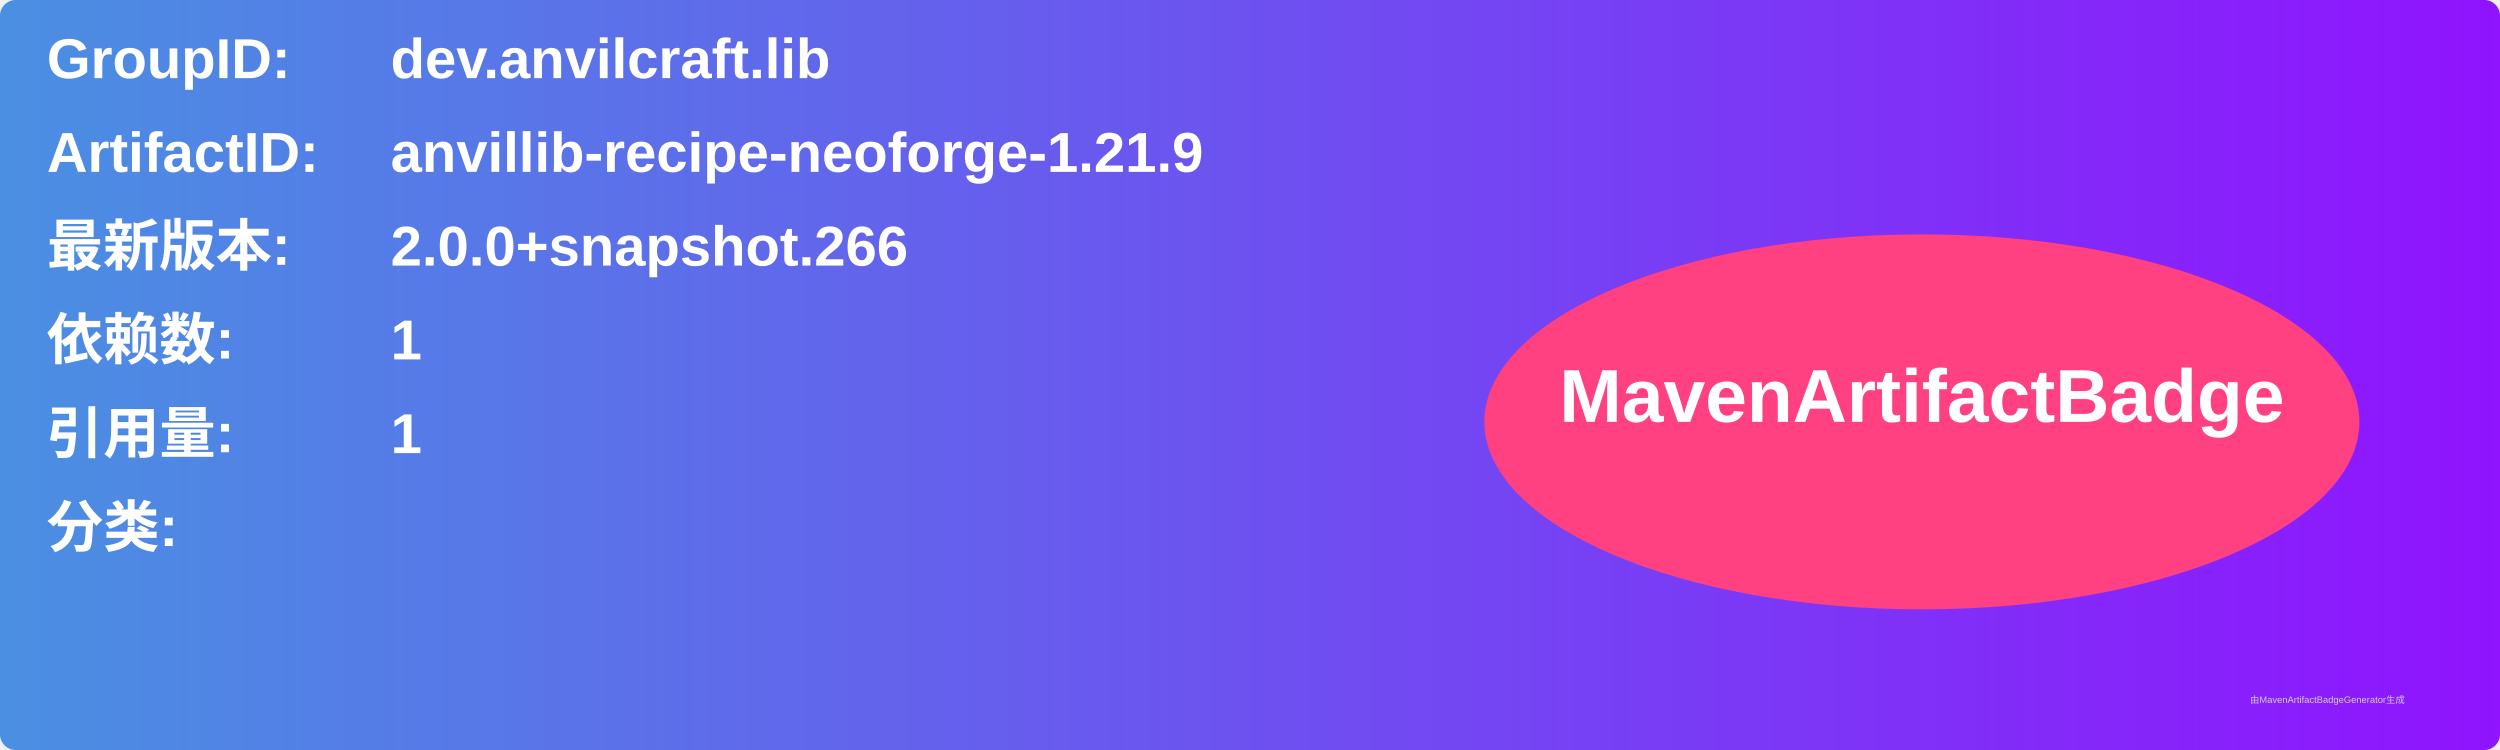
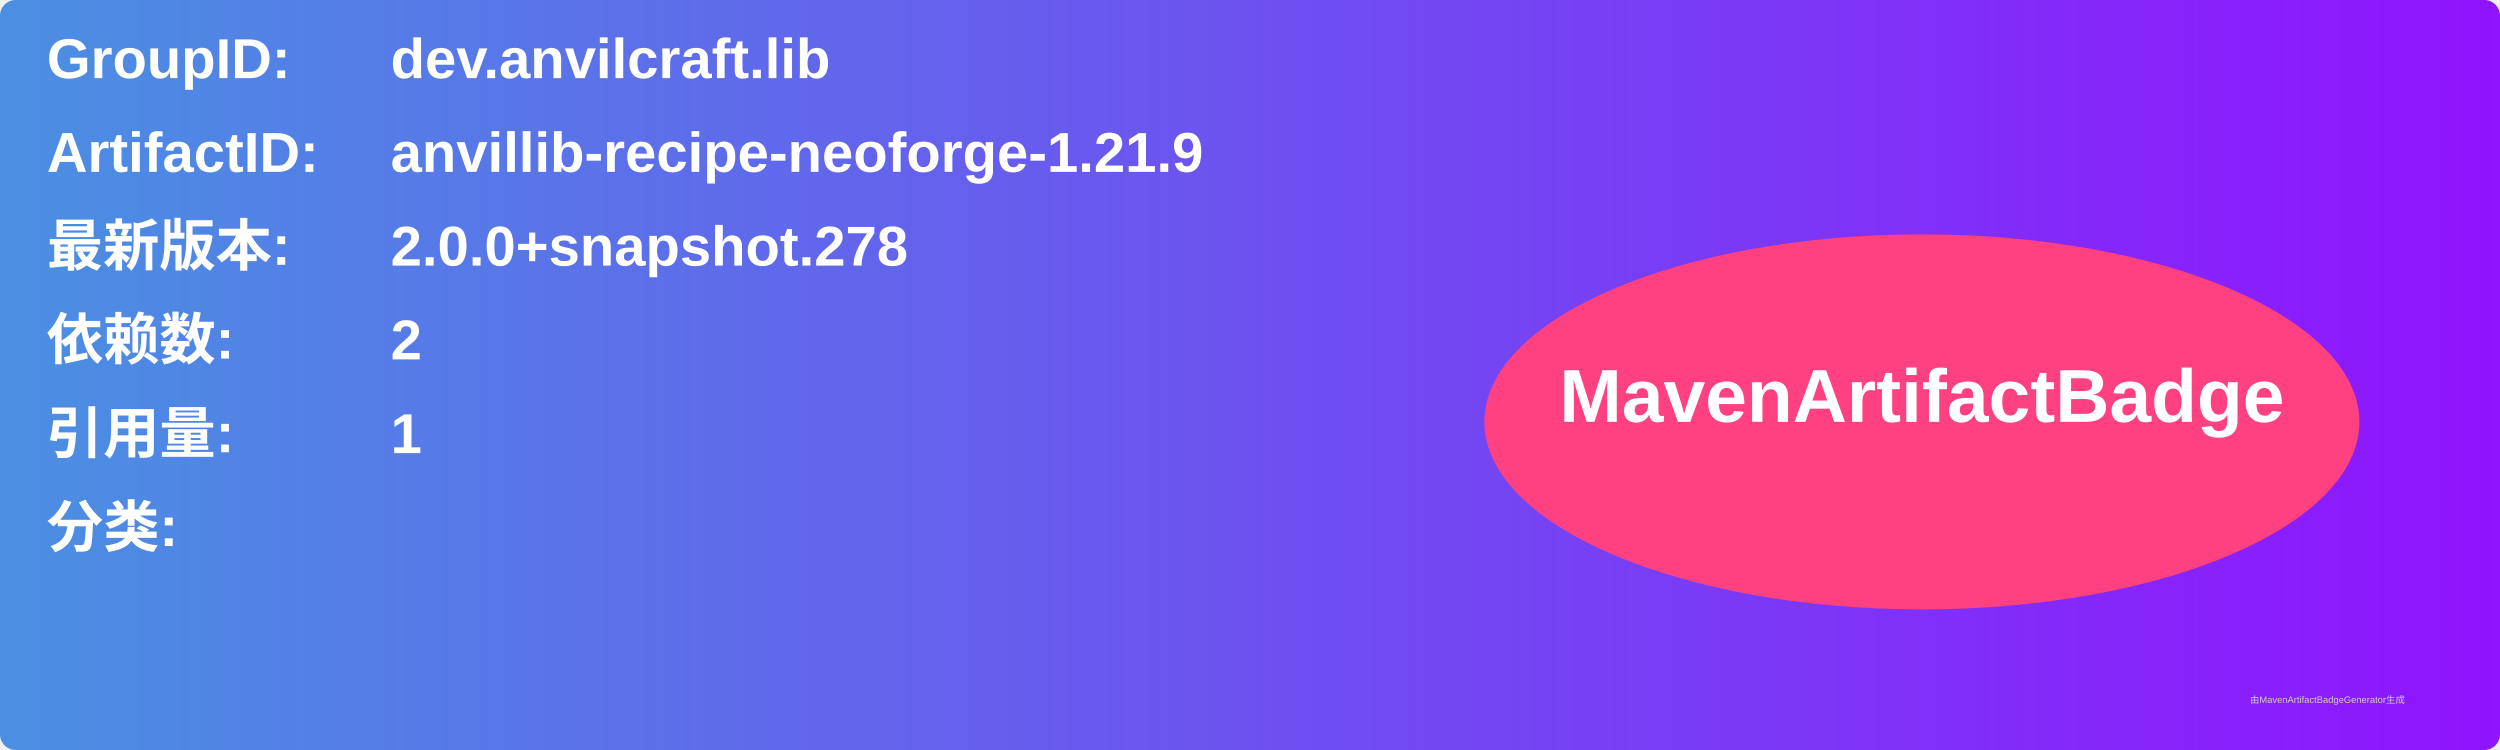
<svg xmlns="http://www.w3.org/2000/svg" width="800" height="240" viewBox="0 0 800 240">
  <linearGradient id="grad" x1="0%" y1="0%" x2="100%" y2="0%">
    <stop offset="0%" stop-color="#4a90e2" />
    <stop offset="100%" stop-color="#9013fe" />
  </linearGradient>
  <rect width="100%" height="100%" rx="5" ry="5" fill="url(#grad)" />
  <g transform="translate(15, 15)">
    <text x="0" y="10" font-family="Arial" font-size="18" fill="white" font-weight="bold" width="260">GroupID:</text>
    <text x="110" y="10" font-family="Arial" font-size="18" fill="white" font-weight="bold" width="460">dev.anvilcraft.lib</text>
    <text x="0" y="40" font-family="Arial" font-size="18" fill="white" font-weight="bold" width="260">ArtifactID:</text>
    <text x="110" y="40" font-family="Arial" font-size="18" fill="white" font-weight="bold" width="460">anvillib-recipe-neoforge-1.21.9</text>
    <text x="0" y="70" font-family="Arial" font-size="18" fill="white" font-weight="bold">最新版本:</text>
    <text x="110" y="70" font-family="Arial" font-size="18" fill="white" font-weight="bold">
-       <tspan font-weight="bold">2.0.0+snapshot.266</tspan>
+       <tspan font-weight="bold">2.0.0+snapshot.278</tspan>
    </text>
    <text x="0" y="100" font-family="Arial" font-size="18" fill="white" font-weight="bold">依赖数: </text>
    <text x="110" y="100" font-family="Arial" font-size="18" fill="white">
-       <tspan font-weight="bold">1</tspan>
+       <tspan font-weight="bold">2</tspan>
    </text>
    <text x="0" y="130" font-family="Arial" font-size="18" fill="white" font-weight="bold">引用量: </text>
    <text x="110" y="130" font-family="Arial" font-size="18" fill="white">
      <tspan font-weight="bold">1</tspan>
    </text>
    <text x="0" y="160" font-family="Arial" font-size="18" fill="white" font-weight="bold">分类:</text>
    <text x="10" y="190" font-family="Arial" font-size="10" fill="white">
      <tspan font-weight="bold" />
    </text>
    <ellipse cx="600" cy="120" rx="140" ry="60" fill="#ff4081" />
    <text x="600" y="120" text-anchor="middle" font-family="Arial" font-size="24" fill="white" font-weight="bold">MavenArtifactBadge</text>
  </g>
  <text x="720" y="225" font-family="Arial" font-size="3" fill="#d0d0d0">由MavenArtifactBadgeGenerator生成</text>
</svg>
